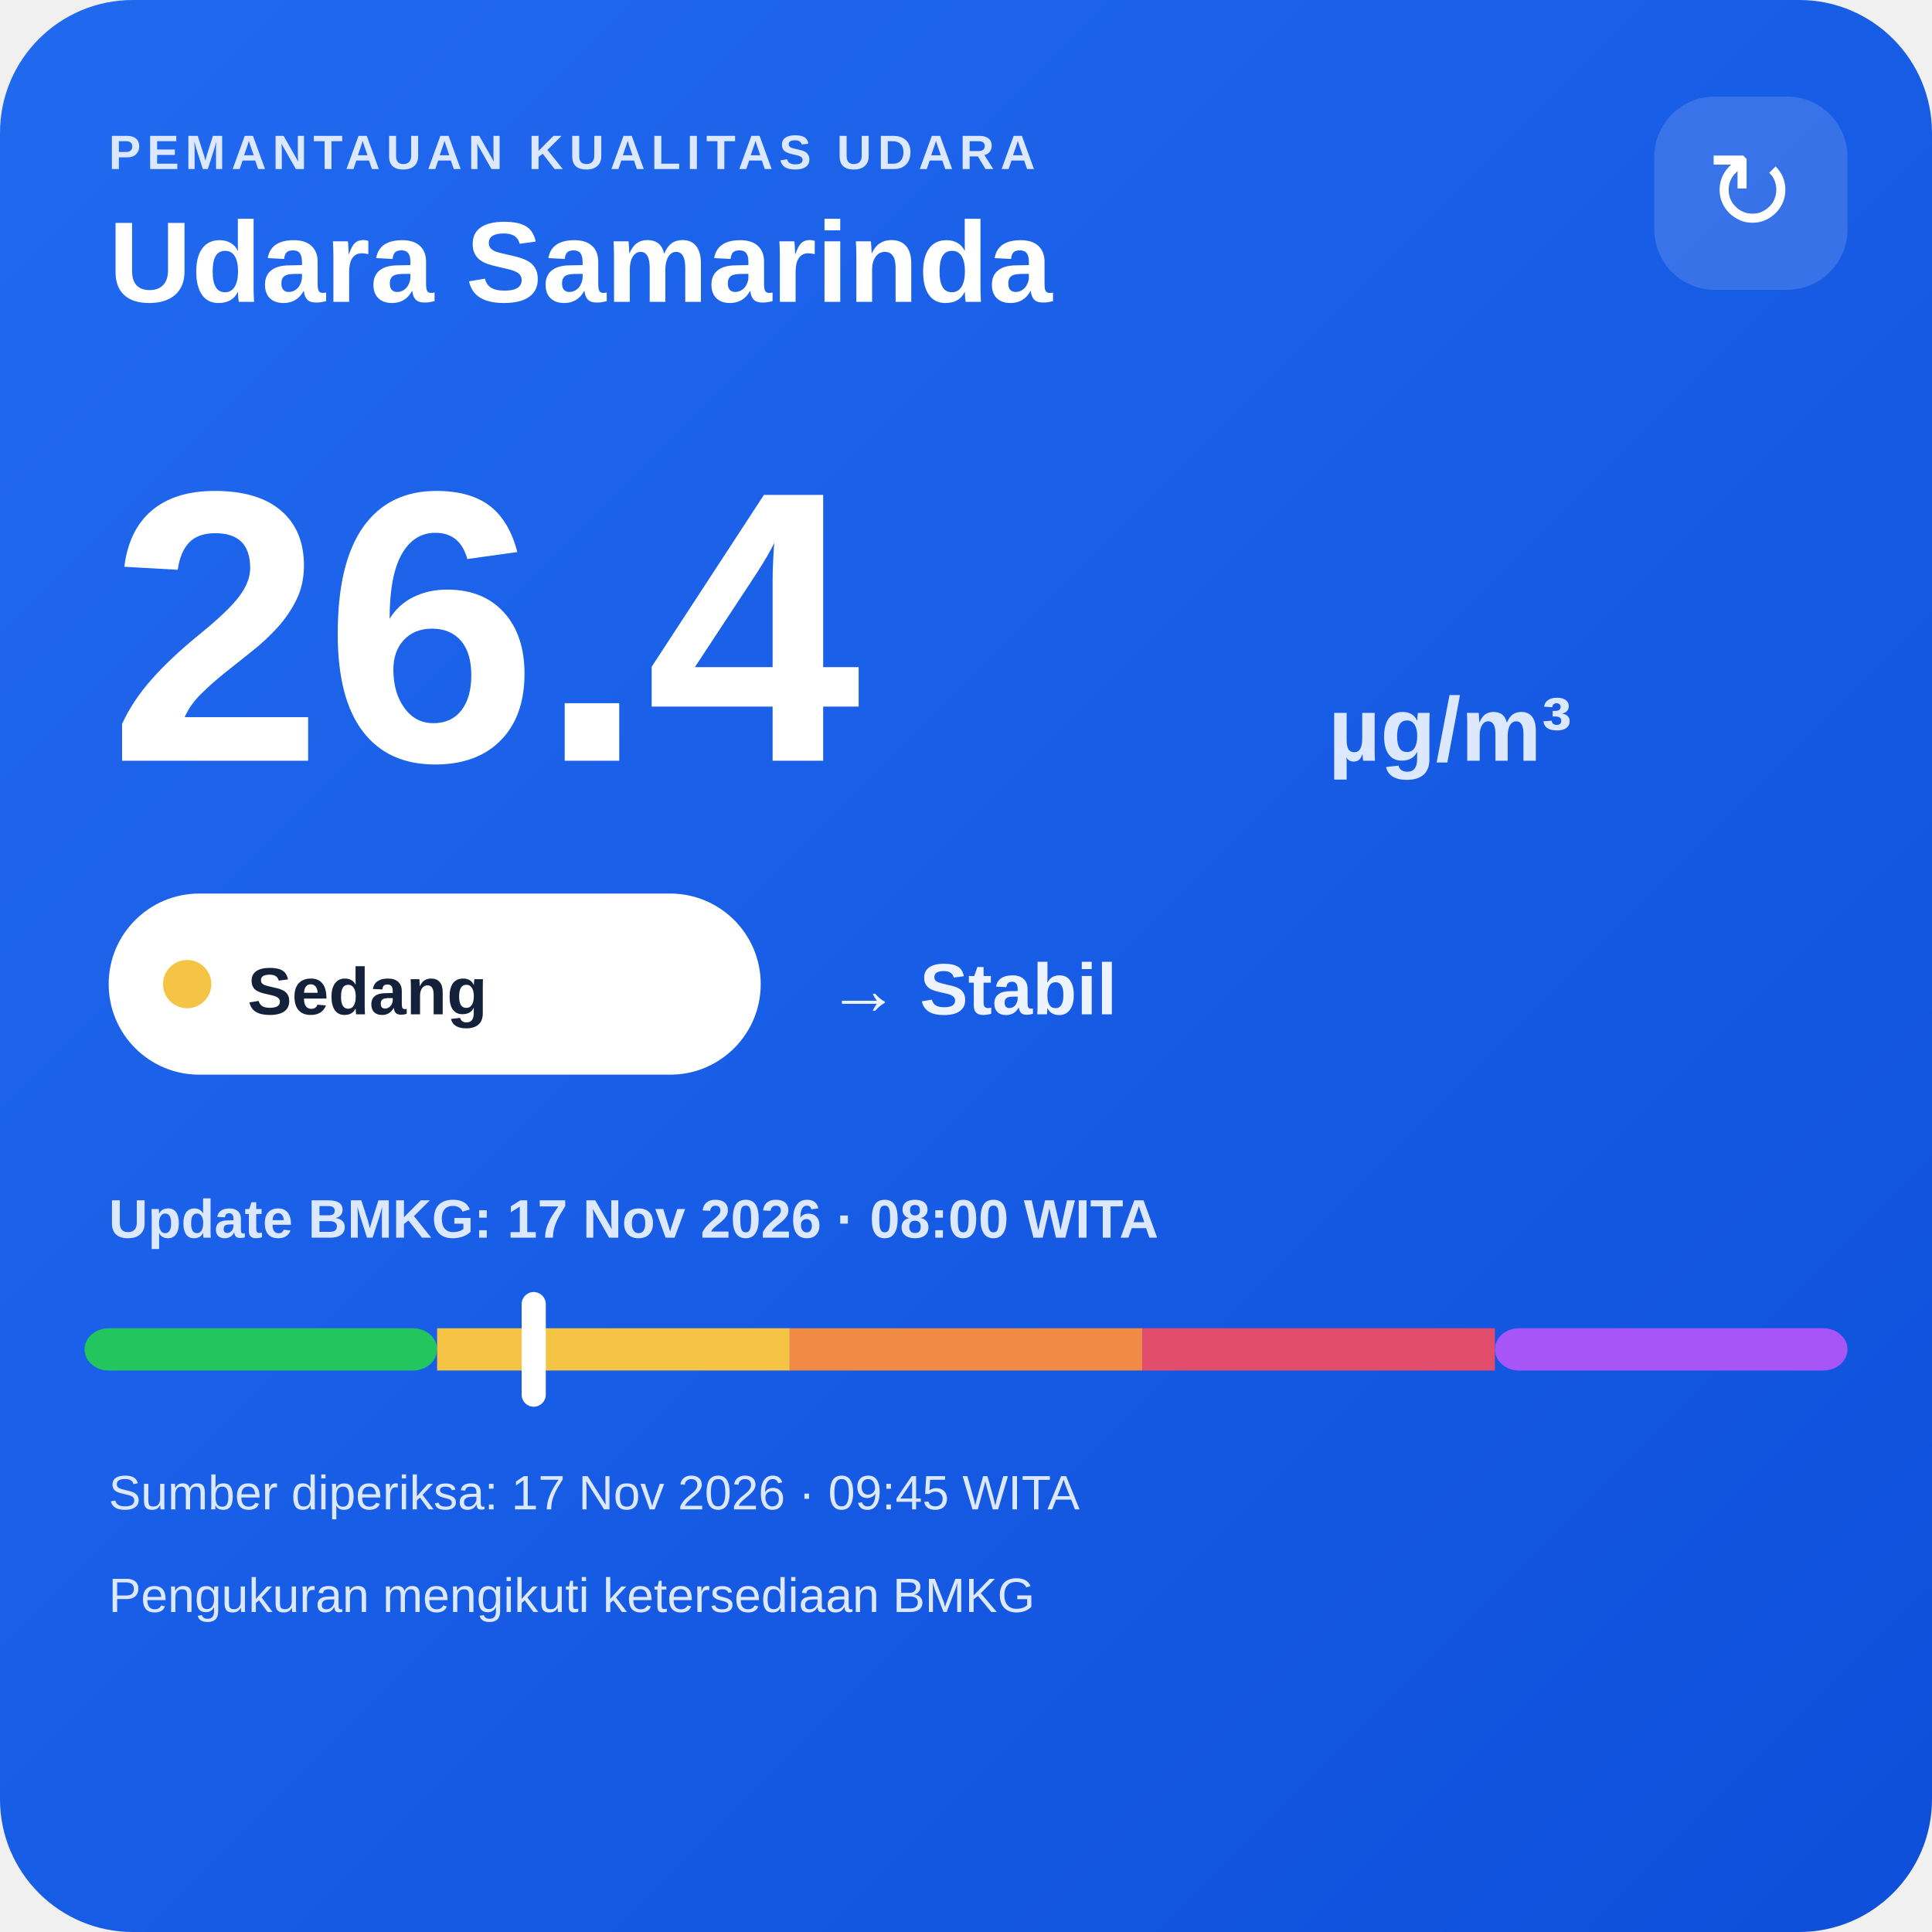
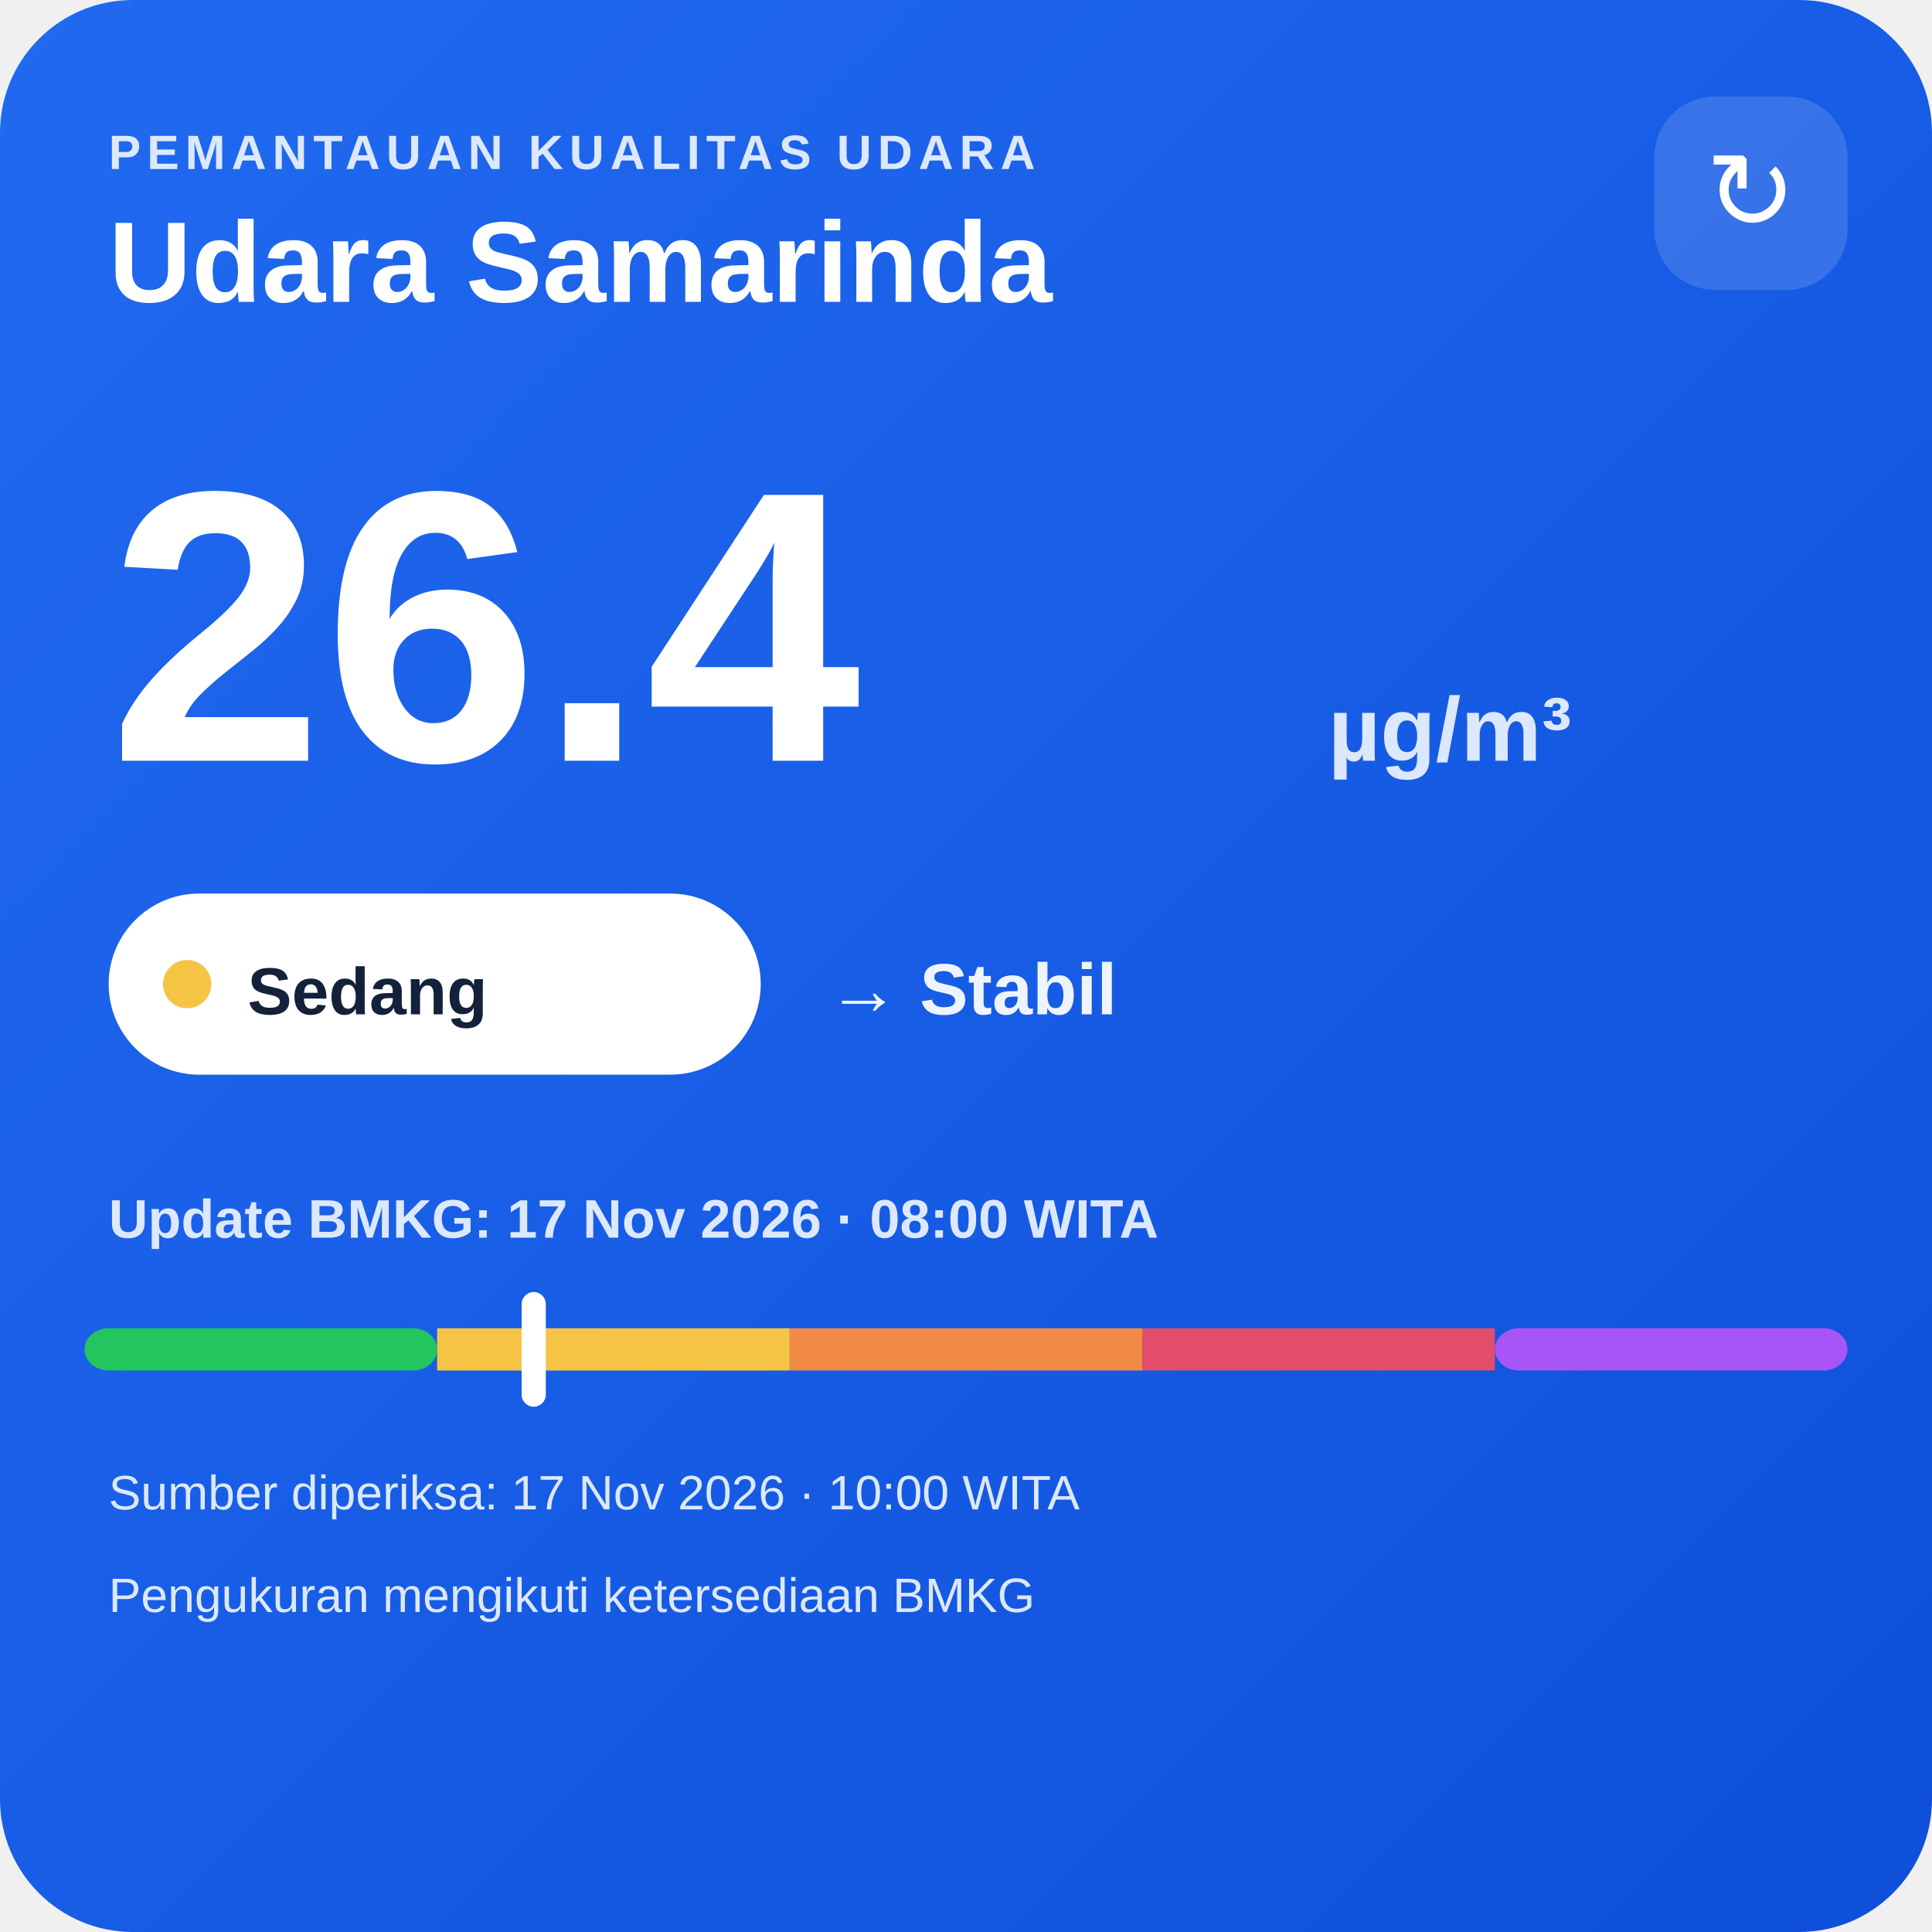
<svg xmlns="http://www.w3.org/2000/svg" width="320" height="320" viewBox="0 0 320 320">
  <defs>
    <linearGradient id="bg" x1="0" y1="0" x2="1" y2="1">
      <stop offset="0" stop-color="#216af0" />
      <stop offset="1" stop-color="#0e4fda" />
    </linearGradient>
  </defs>
  <rect width="320" height="320" rx="22" fill="url(#bg)" />
  <text x="18" y="28" fill="#dce8ff" font-family="Arial,sans-serif" font-size="8" font-weight="700" letter-spacing="1">PEMANTAUAN KUALITAS UDARA</text>
  <text x="18" y="50" fill="#ffffff" font-family="Arial,sans-serif" font-size="19" font-weight="700">Udara Samarinda</text>
  <rect x="274" y="16" width="32" height="32" rx="10" fill="#ffffff" fill-opacity=".14" />
  <text x="290" y="38" text-anchor="middle" fill="#ffffff" font-family="Arial,sans-serif" font-size="18">↻</text>
  <text x="18" y="126" fill="#ffffff" font-family="Arial,sans-serif" font-size="64" font-weight="800">26.4</text>
  <text x="220" y="126" fill="#dce8ff" font-family="Arial,sans-serif" font-size="15" font-weight="700">µg/m³</text>
  <rect x="18" y="148" width="108" height="30" rx="15" fill="#ffffff" />
  <circle cx="31" cy="163" r="4" fill="#f6c445" />
  <text x="41" y="168" fill="#13213a" font-family="Arial,sans-serif" font-size="11" font-weight="700">Sedang</text>
  <text x="137" y="168" fill="#eef4ff" font-family="Arial,sans-serif" font-size="12" font-weight="700">→ Stabil</text>
  <text x="18" y="205" fill="#dce8ff" font-family="Arial,sans-serif" font-size="9" font-weight="700">Update BMKG: 17 Nov 2026 · 08:00 WITA</text>
  <rect x="14" y="220" width="58.4" height="7" rx="4" fill="#22c55e" />
  <rect x="72.4" y="220" width="58.4" height="7" fill="#f6c445" />
  <rect x="130.8" y="220" width="58.4" height="7" fill="#f08a45" />
  <rect x="189.2" y="220" width="58.4" height="7" fill="#e24d6b" />
  <rect x="247.6" y="220" width="58.4" height="7" rx="4" fill="#a855f7" />
  <rect x="86.4" y="214" width="4" height="19" rx="2" fill="#ffffff" />
-   <text x="18" y="250" fill="#dce8ff" font-family="Arial,sans-serif" font-size="8">Sumber diperiksa: 17 Nov 2026 · 09:45 WITA</text>
+   <text x="18" y="250" fill="#dce8ff" font-family="Arial,sans-serif" font-size="8">Sumber diperiksa: 17 Nov 2026 · 10:00 WITA</text>
  <text x="18" y="267" fill="#dce8ff" font-family="Arial,sans-serif" font-size="8">Pengukuran mengikuti ketersediaan BMKG</text>
</svg>
